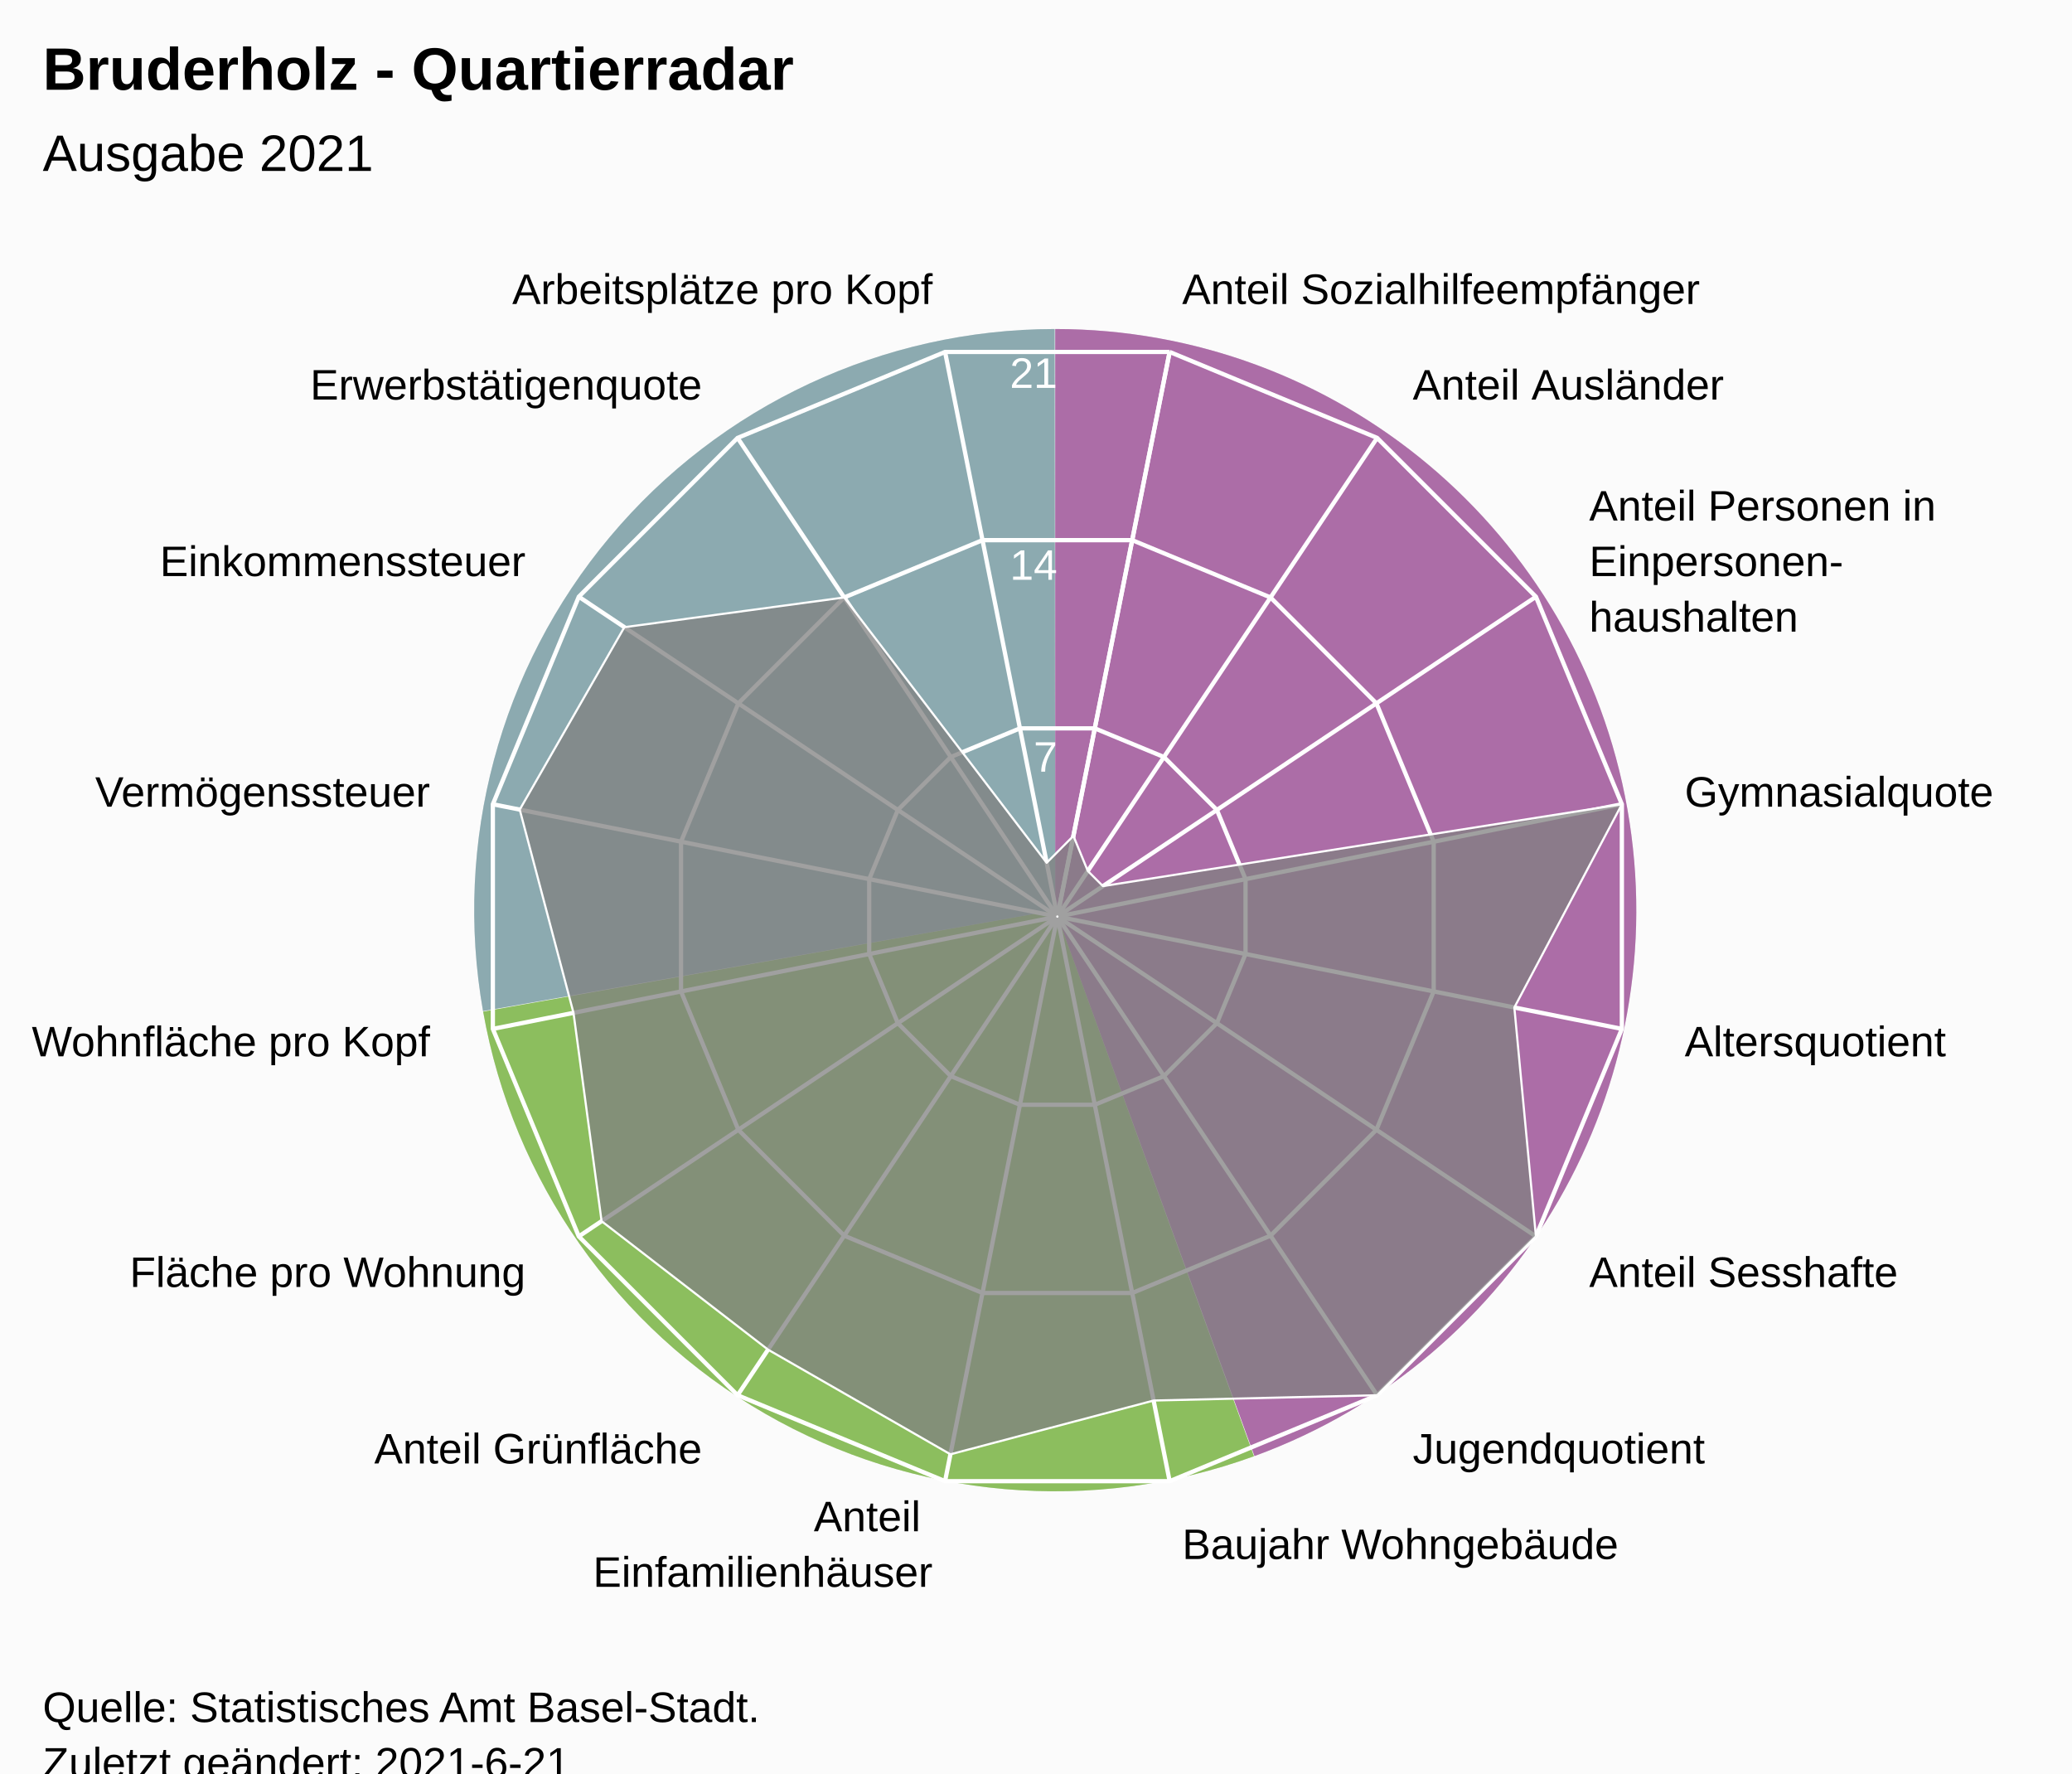
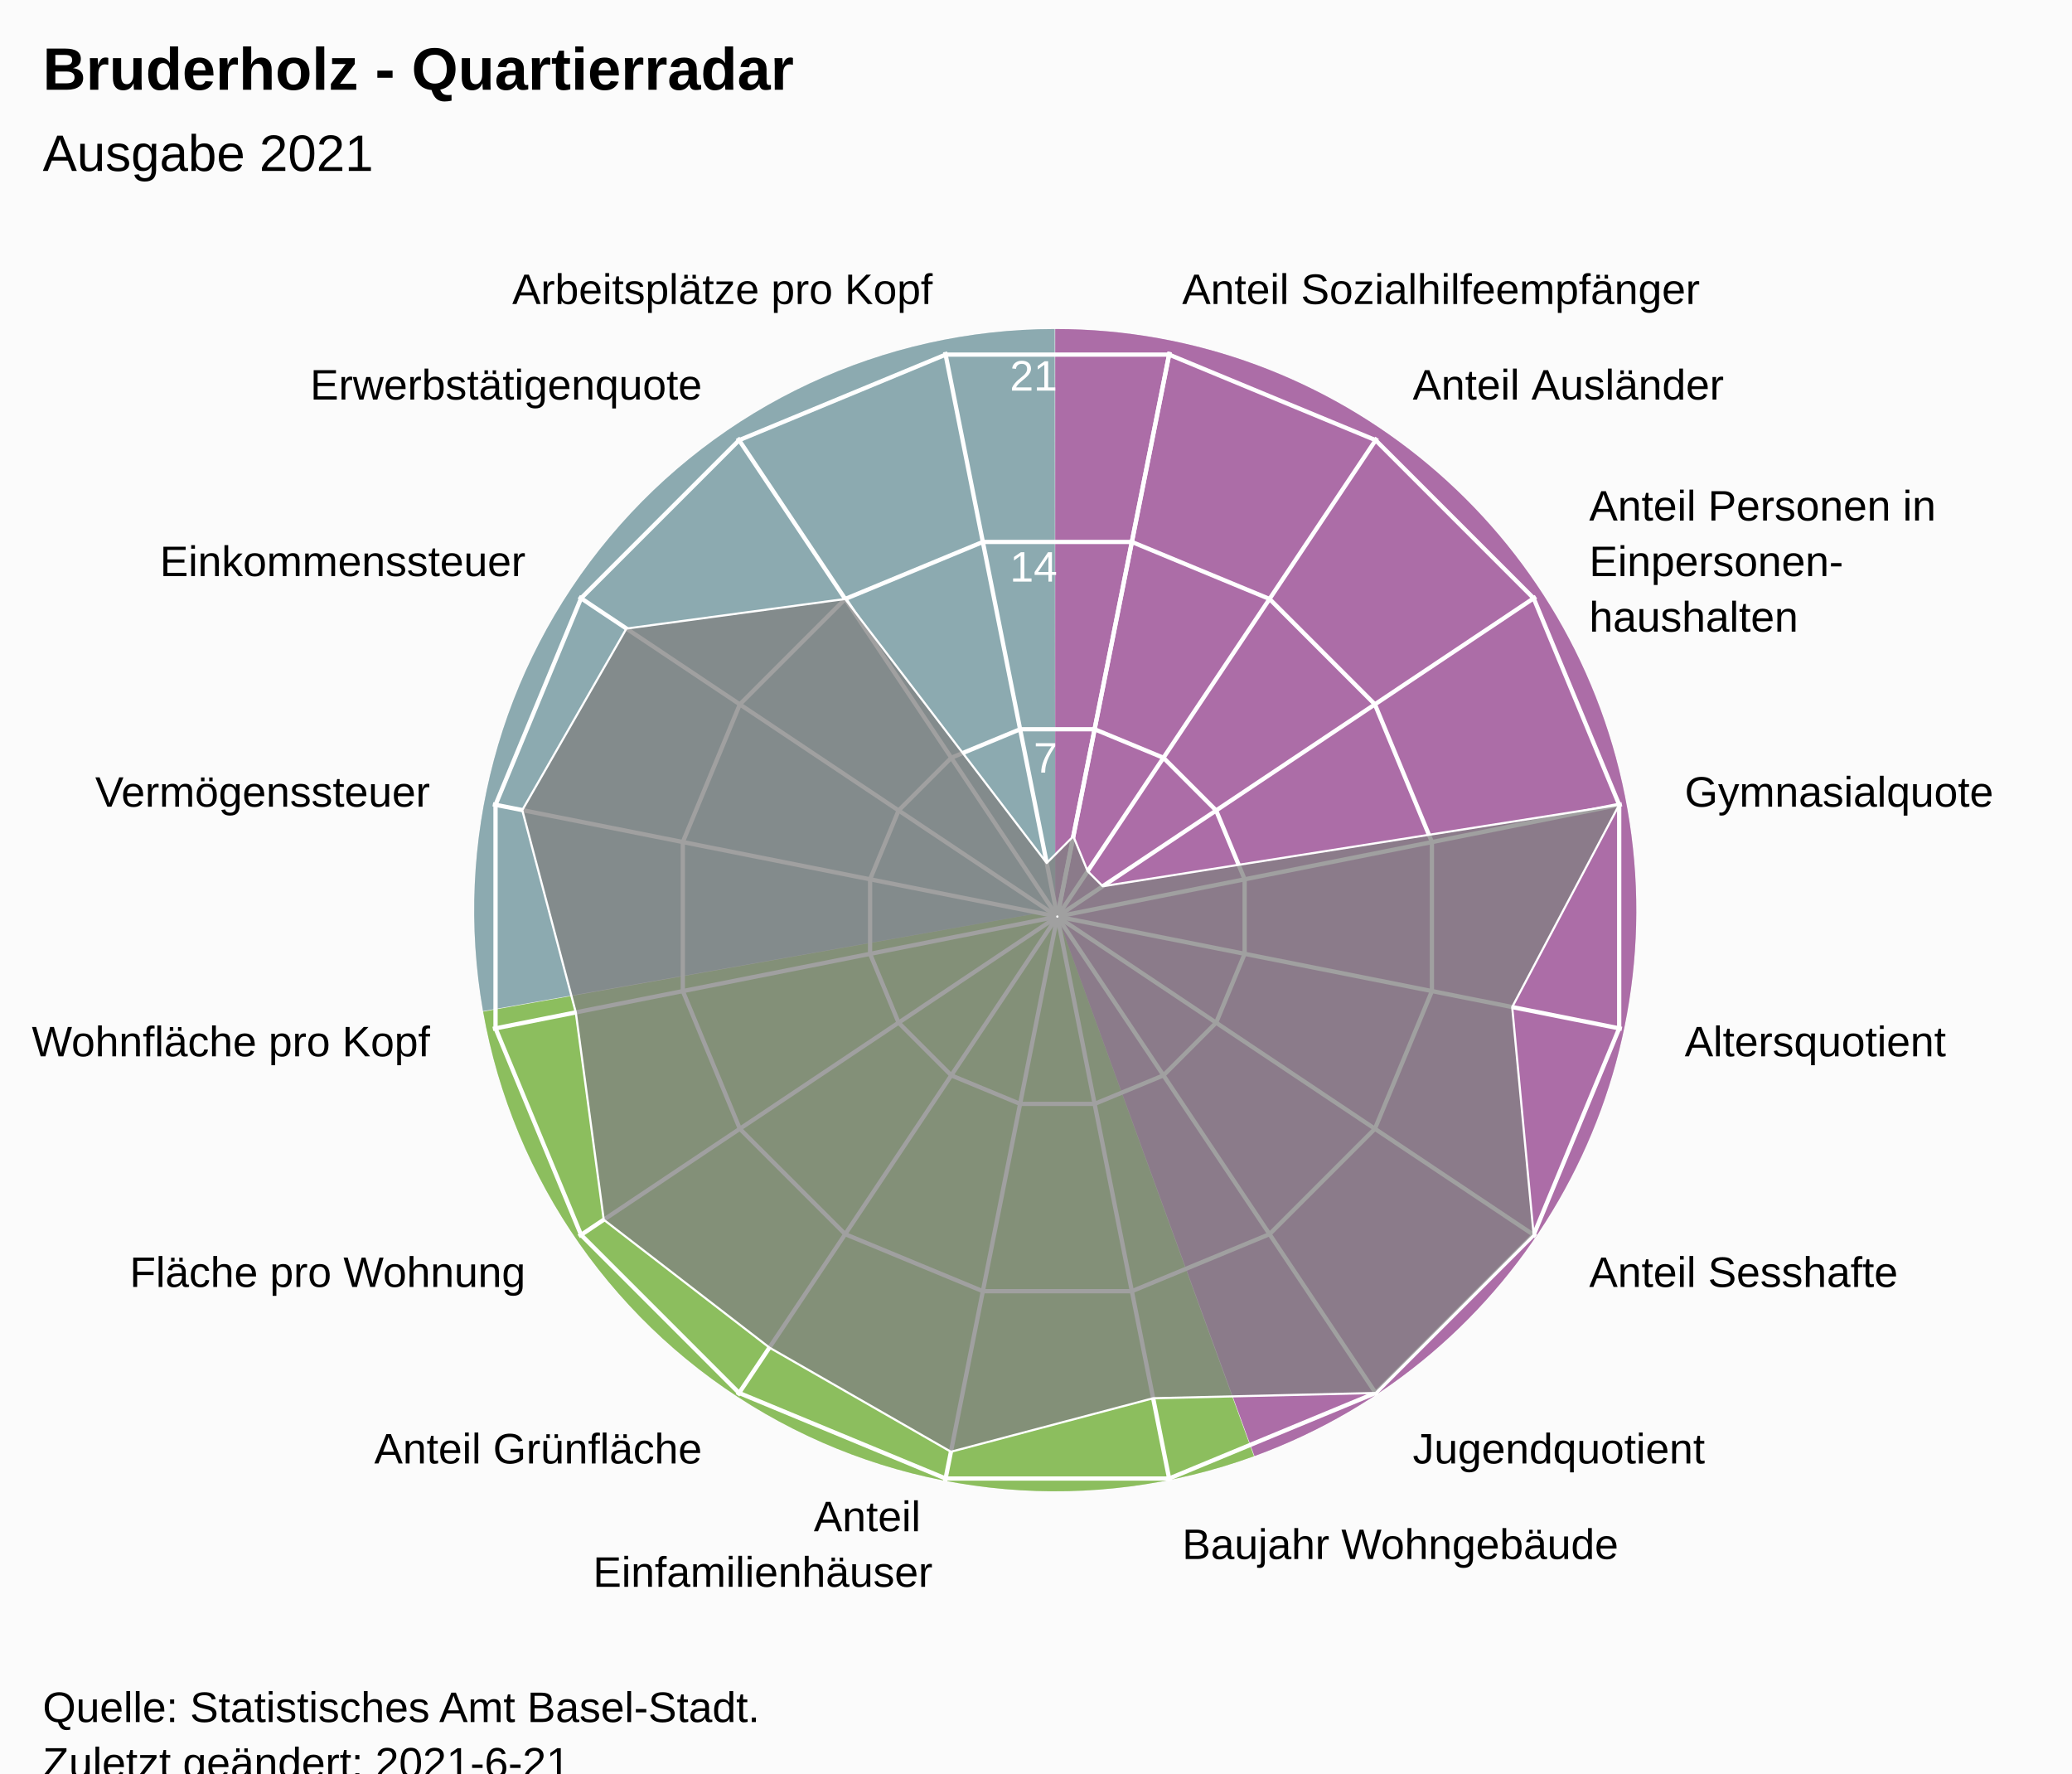
<svg xmlns="http://www.w3.org/2000/svg" version="1.1" class="highcharts-root" style="font-family:Arial;font-size:12px;" viewBox="0 0 485 415">
  <defs>
-     <clipPath id="highcharts-bqwkl7h-24-">
+     <clipPath id="highcharts-z9z1jws-24-">
      <rect x="0" y="0" width="455" height="317" fill="none" />
    </clipPath>
-     <clipPath id="highcharts-bqwkl7h-42">
+     <clipPath id="highcharts-z9z1jws-42">
      <circle cx="227.5" cy="158.5" r="134.725" />
    </clipPath>
-     <clipPath id="highcharts-bqwkl7h-43-">
+     <clipPath id="highcharts-z9z1jws-43-">
      <rect x="20" y="56" width="455" height="317" fill="none" />
    </clipPath>
  </defs>
  <rect fill="#fbfbfb" class="highcharts-background" x="0" y="0" width="485" height="428" rx="0" ry="0" />
  <rect fill="none" class="highcharts-plot-background" x="20" y="56" width="455" height="317" />
  <path fill="#923F8D" d="M 247 77 A 136 136 0 0 1 293.643 340.752 L 247 213 A 0 0 0 0 0 247 213 Z" fill-opacity="0.5" />
  <path fill="#68AB2B" d="M 293.515 340.798 A 136 136 0 0 1 113.09 236.75 L 247 213 A 0 0 0 0 0 247 213 Z" fill-opacity="0.5" />
  <path fill="#689199" d="M 113.066 236.616 A 136 136 0 0 1 246.864 77 L 247 213 A 0 0 0 0 0 247 213 Z" fill-opacity="0.5" />
  <path fill="#923F8D" d="M 247 77 A 136 136 0 0 1 293.643 340.752 L 247 213 A 0 0 0 0 0 247 213 Z" fill-opacity="0.5" />
  <path fill="#68AB2B" d="M 293.515 340.798 A 136 136 0 0 1 113.09 236.75 L 247 213 A 0 0 0 0 0 247 213 Z" fill-opacity="0.5" />
  <path fill="#689199" d="M 113.066 236.616 A 136 136 0 0 1 246.864 77 L 247 213 A 0 0 0 0 0 247 213 Z" fill-opacity="0.5" />
  <g class="highcharts-pane-group" data-z-index="0" />
  <g class="highcharts-grid highcharts-xaxis-grid" data-z-index="1">
    <path fill="none" stroke="white" stroke-width="1" data-z-index="1" class="highcharts-grid-line" d="M 247.5 214.5 L 273.784 82.364" opacity="1" />
    <path fill="none" stroke="white" stroke-width="1" data-z-index="1" class="highcharts-grid-line" d="M 247.5 214.5 L 322.349 102.48" opacity="1" />
    <path fill="none" stroke="white" stroke-width="1" data-z-index="1" class="highcharts-grid-line" d="M 247.5 214.5 L 359.52 139.651" opacity="1" />
    <path fill="none" stroke="white" stroke-width="1" data-z-index="1" class="highcharts-grid-line" d="M 247.5 214.5 L 379.636 188.216" opacity="1" />
    <path fill="none" stroke="white" stroke-width="1" data-z-index="1" class="highcharts-grid-line" d="M 247.5 214.5 L 379.636 240.784" opacity="1" />
    <path fill="none" stroke="white" stroke-width="1" data-z-index="1" class="highcharts-grid-line" d="M 247.5 214.5 L 359.52 289.349" opacity="1" />
    <path fill="none" stroke="white" stroke-width="1" data-z-index="1" class="highcharts-grid-line" d="M 247.5 214.5 L 322.349 326.52" opacity="1" />
    <path fill="none" stroke="white" stroke-width="1" data-z-index="1" class="highcharts-grid-line" d="M 247.5 214.5 L 273.784 346.636" opacity="1" />
    <path fill="none" stroke="white" stroke-width="1" data-z-index="1" class="highcharts-grid-line" d="M 247.5 214.5 L 221.216 346.636" opacity="1" />
    <path fill="none" stroke="white" stroke-width="1" data-z-index="1" class="highcharts-grid-line" d="M 247.5 214.5 L 172.651 326.52" opacity="1" />
    <path fill="none" stroke="white" stroke-width="1" data-z-index="1" class="highcharts-grid-line" d="M 247.5 214.5 L 135.48 289.349" opacity="1" />
    <path fill="none" stroke="white" stroke-width="1" data-z-index="1" class="highcharts-grid-line" d="M 247.5 214.5 L 115.364 240.784" opacity="1" />
    <path fill="none" stroke="white" stroke-width="1" data-z-index="1" class="highcharts-grid-line" d="M 247.5 214.5 L 115.364 188.216" opacity="1" />
    <path fill="none" stroke="white" stroke-width="1" data-z-index="1" class="highcharts-grid-line" d="M 247.5 214.5 L 135.48 139.651" opacity="1" />
    <path fill="none" stroke="white" stroke-width="1" data-z-index="1" class="highcharts-grid-line" d="M 247.5 214.5 L 172.651 102.48" opacity="1" />
    <path fill="none" stroke="white" stroke-width="1" data-z-index="1" class="highcharts-grid-line" d="M 247.5 214.5 L 221.216 82.364" opacity="1" />
    <path fill="none" stroke="white" stroke-width="1" data-z-index="1" class="highcharts-grid-line" d="M 247.5 214.5 L 273.784 82.364" opacity="1" />
  </g>
  <g class="highcharts-grid highcharts-yaxis-grid" data-z-index="1">
    <path fill="none" stroke="white" stroke-width="1" data-z-index="1" class="highcharts-grid-line" d="M 247.5 214.5 L 247.5 214.5 L 247.5 214.5 L 247.5 214.5 L 247.5 214.5 L 247.5 214.5 L 247.5 214.5 L 247.5 214.5 L 247.5 214.5 L 247.5 214.5 L 247.5 214.5 L 247.5 214.5 L 247.5 214.5 L 247.5 214.5 L 247.5 214.5 L 247.5 214.5 L 247.5 214.5 L 247.5 214.5" opacity="1" />
-     <path fill="none" stroke="white" stroke-width="1" data-z-index="1" class="highcharts-grid-line" d="M 256.261 170.455 L 272.45 177.16 L 284.84 189.55 L 291.545 205.739 L 291.545 223.261 L 284.84 239.45 L 272.45 251.84 L 256.261 258.545 L 238.739 258.545 L 222.55 251.84 L 210.16 239.45 L 203.455 223.261 L 203.455 205.739 L 210.16 189.55 L 222.55 177.16 L 238.739 170.455 L 256.261 170.455 L 256.261 170.455" opacity="1" />
-     <path fill="none" stroke="white" stroke-width="1" data-z-index="1" class="highcharts-grid-line" d="M 265.022 126.409 L 297.399 139.82 L 322.18 164.601 L 335.591 196.978 L 335.591 232.022 L 322.18 264.399 L 297.399 289.18 L 265.022 302.591 L 229.978 302.591 L 197.601 289.18 L 172.82 264.399 L 159.409 232.022 L 159.409 196.978 L 172.82 164.601 L 197.601 139.82 L 229.978 126.409 L 265.022 126.409 L 265.022 126.409" opacity="1" />
-     <path fill="none" stroke="white" stroke-width="1" data-z-index="1" class="highcharts-grid-line" d="M 273.784 82.364 L 322.349 102.48 L 359.52 139.651 L 379.636 188.216 L 379.636 240.784 L 359.52 289.349 L 322.349 326.52 L 273.784 346.636 L 221.216 346.636 L 172.651 326.52 L 135.48 289.349 L 115.364 240.784 L 115.364 188.216 L 135.48 139.651 L 172.651 102.48 L 221.216 82.364 L 273.784 82.364 L 273.784 82.364" opacity="1" />
+     <path fill="none" stroke="white" stroke-width="1" data-z-index="1" class="highcharts-grid-line" d="M 256.22 170.663 L 272.331 177.337 L 284.663 189.669 L 291.337 205.78 L 291.337 223.22 L 284.663 239.331 L 272.331 251.663 L 256.22 258.337 L 238.78 258.337 L 222.669 251.663 L 210.337 239.331 L 203.663 223.22 L 203.663 205.78 L 210.337 189.669 L 222.669 177.337 L 238.78 170.663 L 256.22 170.663 L 256.22 170.663" opacity="1" />
+     <path fill="none" stroke="white" stroke-width="1" data-z-index="1" class="highcharts-grid-line" d="M 264.939 126.827 L 297.163 140.174 L 321.826 164.837 L 335.173 197.061 L 335.173 231.939 L 321.826 264.163 L 297.163 288.826 L 264.939 302.173 L 230.061 302.173 L 197.837 288.826 L 173.174 264.163 L 159.827 231.939 L 159.827 197.061 L 173.174 164.837 L 197.837 140.174 L 230.061 126.827 L 264.939 126.827 L 264.939 126.827" opacity="1" />
+     <path fill="none" stroke="white" stroke-width="1" data-z-index="1" class="highcharts-grid-line" d="M 273.659 82.99 L 321.994 103.011 L 358.989 140.006 L 379.01 188.341 L 379.01 240.659 L 358.989 288.994 L 321.994 325.989 L 273.659 346.01 L 221.341 346.01 L 173.006 325.989 L 136.011 288.994 L 115.99 240.659 L 115.99 188.341 L 136.011 140.006 L 173.006 103.011 L 221.341 82.99 L 273.659 82.99 L 273.659 82.99" opacity="1" />
  </g>
  <rect fill="none" class="highcharts-plot-border" data-z-index="1" x="20" y="56" width="455" height="317" />
  <g class="highcharts-axis highcharts-xaxis" data-z-index="2">
    <path fill="none" class="highcharts-axis-line" data-z-index="7" d="M 247.5 79.775 A 134.725 134.725 0 1 1 247.365 79.775 M 247.5 214.5 A 0 0 0 1 0 247.5 214.5" />
  </g>
  <g class="highcharts-axis highcharts-yaxis" data-z-index="2">
    <path fill="none" class="highcharts-axis-line" data-z-index="7" d="M 247.5 214.5 L 247.5 79.775" />
  </g>
  <g class="highcharts-series-group" data-z-index="3">
-     <g class="highcharts-series highcharts-series-0 highcharts-area-series" data-z-index="0.1" opacity="1" transform="translate(20,56) scale(1 1)" clip-path="url(#highcharts-bqwkl7h-42)">
-       <path fill="rgb(128,128,128)" fill-opacity="0.75" d="M 231.255 139.623 L 234.628 147.831 L 238.169 151.372 L 359.636 132.216 L 334.467 179.777 L 339.52 233.349 L 302.349 270.52 L 250.029 271.76 L 202.468 284.344 L 159.779 259.851 L 120.815 229.785 L 114.24 181.029 L 101.656 133.468 L 126.149 90.779 L 177.601 83.82 L 224.997 145.916 L 231.255 139.623 L 227.446 158.77 L 227.554 158.77 L 227.653 158.729 L 227.729 158.653 L 227.77 158.554 L 227.77 158.446 L 227.729 158.347 L 227.653 158.271 L 227.554 158.23 L 227.446 158.23 L 227.347 158.271 L 227.271 158.347 L 227.23 158.446 L 227.23 158.554 L 227.271 158.653 L 227.347 158.729 L 227.446 158.77" class="highcharts-area" data-z-index="0" />
-       <path fill="none" d="M 231.255 139.623 L 234.628 147.831 L 238.169 151.372 L 359.636 132.216 L 334.467 179.777 L 339.52 233.349 L 302.349 270.52 L 250.029 271.76 L 202.468 284.344 L 159.779 259.851 L 120.815 229.785 L 114.24 181.029 L 101.656 133.468 L 126.149 90.779 L 177.601 83.82 L 224.997 145.916 L 231.255 139.623" class="highcharts-graph" data-z-index="1" stroke="white" stroke-width="0.5" stroke-linejoin="round" stroke-linecap="round" />
+     <g class="highcharts-series highcharts-series-0 highcharts-area-series" data-z-index="0.1" opacity="1" transform="translate(20,56) scale(1 1)" clip-path="url(#highcharts-z9z1jws-42)">
+       <path fill="rgb(128,128,128)" fill-opacity="0.75" d="M 231.237 139.713 L 234.595 147.882 L 238.118 151.405 L 359.01 132.341 L 333.961 179.676 L 338.989 232.994 L 301.994 269.989 L 249.922 271.223 L 202.587 283.748 L 160.1 259.371 L 121.32 229.447 L 114.777 180.922 L 102.252 133.587 L 126.629 91.1 L 177.837 84.174 L 225.009 145.975 L 231.237 139.713 L 227.446 158.77 L 227.554 158.77 L 227.653 158.729 L 227.729 158.653 L 227.77 158.554 L 227.77 158.446 L 227.729 158.347 L 227.653 158.271 L 227.554 158.23 L 227.446 158.23 L 227.347 158.271 L 227.271 158.347 L 227.23 158.446 L 227.23 158.554 L 227.271 158.653 L 227.347 158.729 L 227.446 158.77" class="highcharts-area" data-z-index="0" />
+       <path fill="none" d="M 231.237 139.713 L 234.595 147.882 L 238.118 151.405 L 359.01 132.341 L 333.961 179.676 L 338.989 232.994 L 301.994 269.989 L 249.922 271.223 L 202.587 283.748 L 160.1 259.371 L 121.32 229.447 L 114.777 180.922 L 102.252 133.587 L 126.629 91.1 L 177.837 84.174 L 225.009 145.975 L 231.237 139.713" class="highcharts-graph" data-z-index="1" stroke="white" stroke-width="0.5" stroke-linejoin="round" stroke-linecap="round" />
    </g>
    <g class="highcharts-markers highcharts-series-0 highcharts-area-series" data-z-index="0.1" opacity="1" transform="translate(20,56) scale(1 1)" clip-path="none" />
  </g>
  <text x="10" text-anchor="start" class="highcharts-title" data-z-index="4" style="color:#000000;font-size:14px;font-weight:bold;font-family:Arial;fill:#000000;" y="21">
    <tspan>Bruderholz - Quartierradar</tspan>
  </text>
  <text x="10" text-anchor="start" class="highcharts-subtitle" data-z-index="4" style="color:#000000;font-size:12px;font-weight:normal;font-family:Arial;fill:#000000;" y="40">
    <tspan>Ausgabe 2021</tspan>
  </text>
  <text x="10" text-anchor="start" class="highcharts-caption" data-z-index="4" style="color:#666666;fill:#666666;" y="385" />
  <g class="highcharts-axis-labels highcharts-xaxis-labels" data-z-index="7">
    <text x="276.71" style="color:#000000;cursor:default;font-size:10px;fill:#000000;" transform="translate(0,0)" text-anchor="start" y="71.152" opacity="1">
      <tspan>Anteil Sozialhilfeempfänger</tspan>
    </text>
    <text x="330.683" style="color:#000000;cursor:default;font-size:10px;fill:#000000;" transform="translate(0,0)" text-anchor="start" y="93.508" opacity="1">
      <tspan>Anteil Ausländer</tspan>
    </text>
    <text x="371.992" style="color:#000000;cursor:default;font-size:10px;fill:#000000;" transform="translate(0,0)" text-anchor="start" y="121.817" opacity="1">
      <tspan>Anteil Personen in</tspan>
      <tspan dy="13" x="371.992">Einpersonen-</tspan>
      <tspan dy="13" x="371.992">haushalten</tspan>
    </text>
    <text x="394.348" style="color:#000000;cursor:default;font-size:10px;fill:#000000;" transform="translate(0,0)" text-anchor="start" y="188.79" opacity="1">
      <tspan>Gymnasialquote</tspan>
    </text>
    <text x="394.348" style="color:#000000;cursor:default;font-size:10px;fill:#000000;" transform="translate(0,0)" text-anchor="start" y="247.21" opacity="1">
      <tspan>Altersquotient</tspan>
    </text>
    <text x="371.992" style="color:#000000;cursor:default;font-size:10px;fill:#000000;" transform="translate(0,0)" text-anchor="start" y="301.183" opacity="1">
      <tspan>Anteil Sesshafte</tspan>
    </text>
    <text x="330.683" style="color:#000000;cursor:default;font-size:10px;fill:#000000;" transform="translate(0,0)" text-anchor="start" y="342.492" opacity="1">
      <tspan>Jugendquotient</tspan>
    </text>
    <text x="276.71" style="color:#000000;cursor:default;font-size:10px;fill:#000000;" transform="translate(0,0)" text-anchor="start" y="364.848" opacity="1">
      <tspan>Baujahr Wohngebäude</tspan>
    </text>
    <text x="218.29" style="color:#000000;cursor:default;font-size:10px;fill:#000000;" transform="translate(0,0)" text-anchor="end" y="358.348" opacity="1">
      <tspan>Anteil</tspan>
      <tspan dy="13" x="218.29">Einfamilienhäuser</tspan>
    </text>
    <text x="164.317" style="color:#000000;cursor:default;font-size:10px;fill:#000000;" transform="translate(0,0)" text-anchor="end" y="342.492" opacity="1">
      <tspan>Anteil Grünfläche</tspan>
    </text>
    <text x="123.008" style="color:#000000;cursor:default;font-size:10px;fill:#000000;" transform="translate(0,0)" text-anchor="end" y="301.183" opacity="1">
      <tspan>Fläche pro Wohnung</tspan>
    </text>
    <text x="100.652" style="color:#000000;cursor:default;font-size:10px;fill:#000000;" transform="translate(0,0)" text-anchor="end" y="247.21" opacity="1">
      <tspan>Wohnfläche pro Kopf</tspan>
    </text>
    <text x="100.652" style="color:#000000;cursor:default;font-size:10px;fill:#000000;" transform="translate(0,0)" text-anchor="end" y="188.79" opacity="1">
      <tspan>Vermögenssteuer</tspan>
    </text>
    <text x="123.008" style="color:#000000;cursor:default;font-size:10px;fill:#000000;" transform="translate(0,0)" text-anchor="end" y="134.817" opacity="1">
      <tspan>Einkommenssteuer</tspan>
    </text>
    <text x="164.317" style="color:#000000;cursor:default;font-size:10px;fill:#000000;" transform="translate(0,0)" text-anchor="end" y="93.508" opacity="1">
      <tspan>Erwerbstätigenquote</tspan>
    </text>
    <text x="218.29" style="color:#000000;cursor:default;font-size:10px;fill:#000000;" transform="translate(0,0)" text-anchor="end" y="71.152" opacity="1">
      <tspan>Arbeitsplätze pro Kopf</tspan>
    </text>
    <text x="0" style="color:#000000;cursor:default;font-size:10px;fill:#000000;" transform="translate(0,0)" text-anchor="middle" y="-9999">16</text>
  </g>
  <g class="highcharts-axis-labels highcharts-yaxis-labels" data-z-index="7">
    <text x="0" style="color:white;cursor:default;font-size:10px;fill:white;" text-anchor="end" transform="translate(0,0)" y="-9999" opacity="0">
      <tspan>0</tspan>
    </text>
-     <text x="247.5" style="color:white;cursor:default;font-size:10px;fill:white;" text-anchor="end" transform="translate(0,0)" y="180.592" opacity="1">
+     <text x="247.5" style="color:white;cursor:default;font-size:10px;fill:white;" text-anchor="end" transform="translate(0,0)" y="180.805" opacity="1">
      <tspan>7</tspan>
    </text>
-     <text x="247.5" style="color:white;cursor:default;font-size:10px;fill:white;" text-anchor="end" transform="translate(0,0)" y="135.683" opacity="1">
+     <text x="247.5" style="color:white;cursor:default;font-size:10px;fill:white;" text-anchor="end" transform="translate(0,0)" y="136.109" opacity="1">
      <tspan>14</tspan>
    </text>
-     <text x="247.5" style="color:white;cursor:default;font-size:10px;fill:white;" text-anchor="end" transform="translate(0,0)" y="90.775" opacity="1">
+     <text x="247.5" style="color:white;cursor:default;font-size:10px;fill:white;" text-anchor="end" transform="translate(0,0)" y="91.414" opacity="1">
      <tspan>21</tspan>
    </text>
  </g>
  <text x="10" class="highcharts-credits" text-anchor="start" data-z-index="8" style="cursor:default;color:#000000;font-size:10px;fill:#000000;" y="403">
    <tspan>Quelle: Statistisches Amt Basel-Stadt.</tspan>
    <tspan x="10" dy="13">Zuletzt geändert: 2021-6-21</tspan>
  </text>
-   <g class="highcharts-control-points" data-z-index="99" clip-path="url(#highcharts-bqwkl7h-43-)" />
+   <g class="highcharts-control-points" data-z-index="99" clip-path="url(#highcharts-z9z1jws-43-)" />
</svg>
